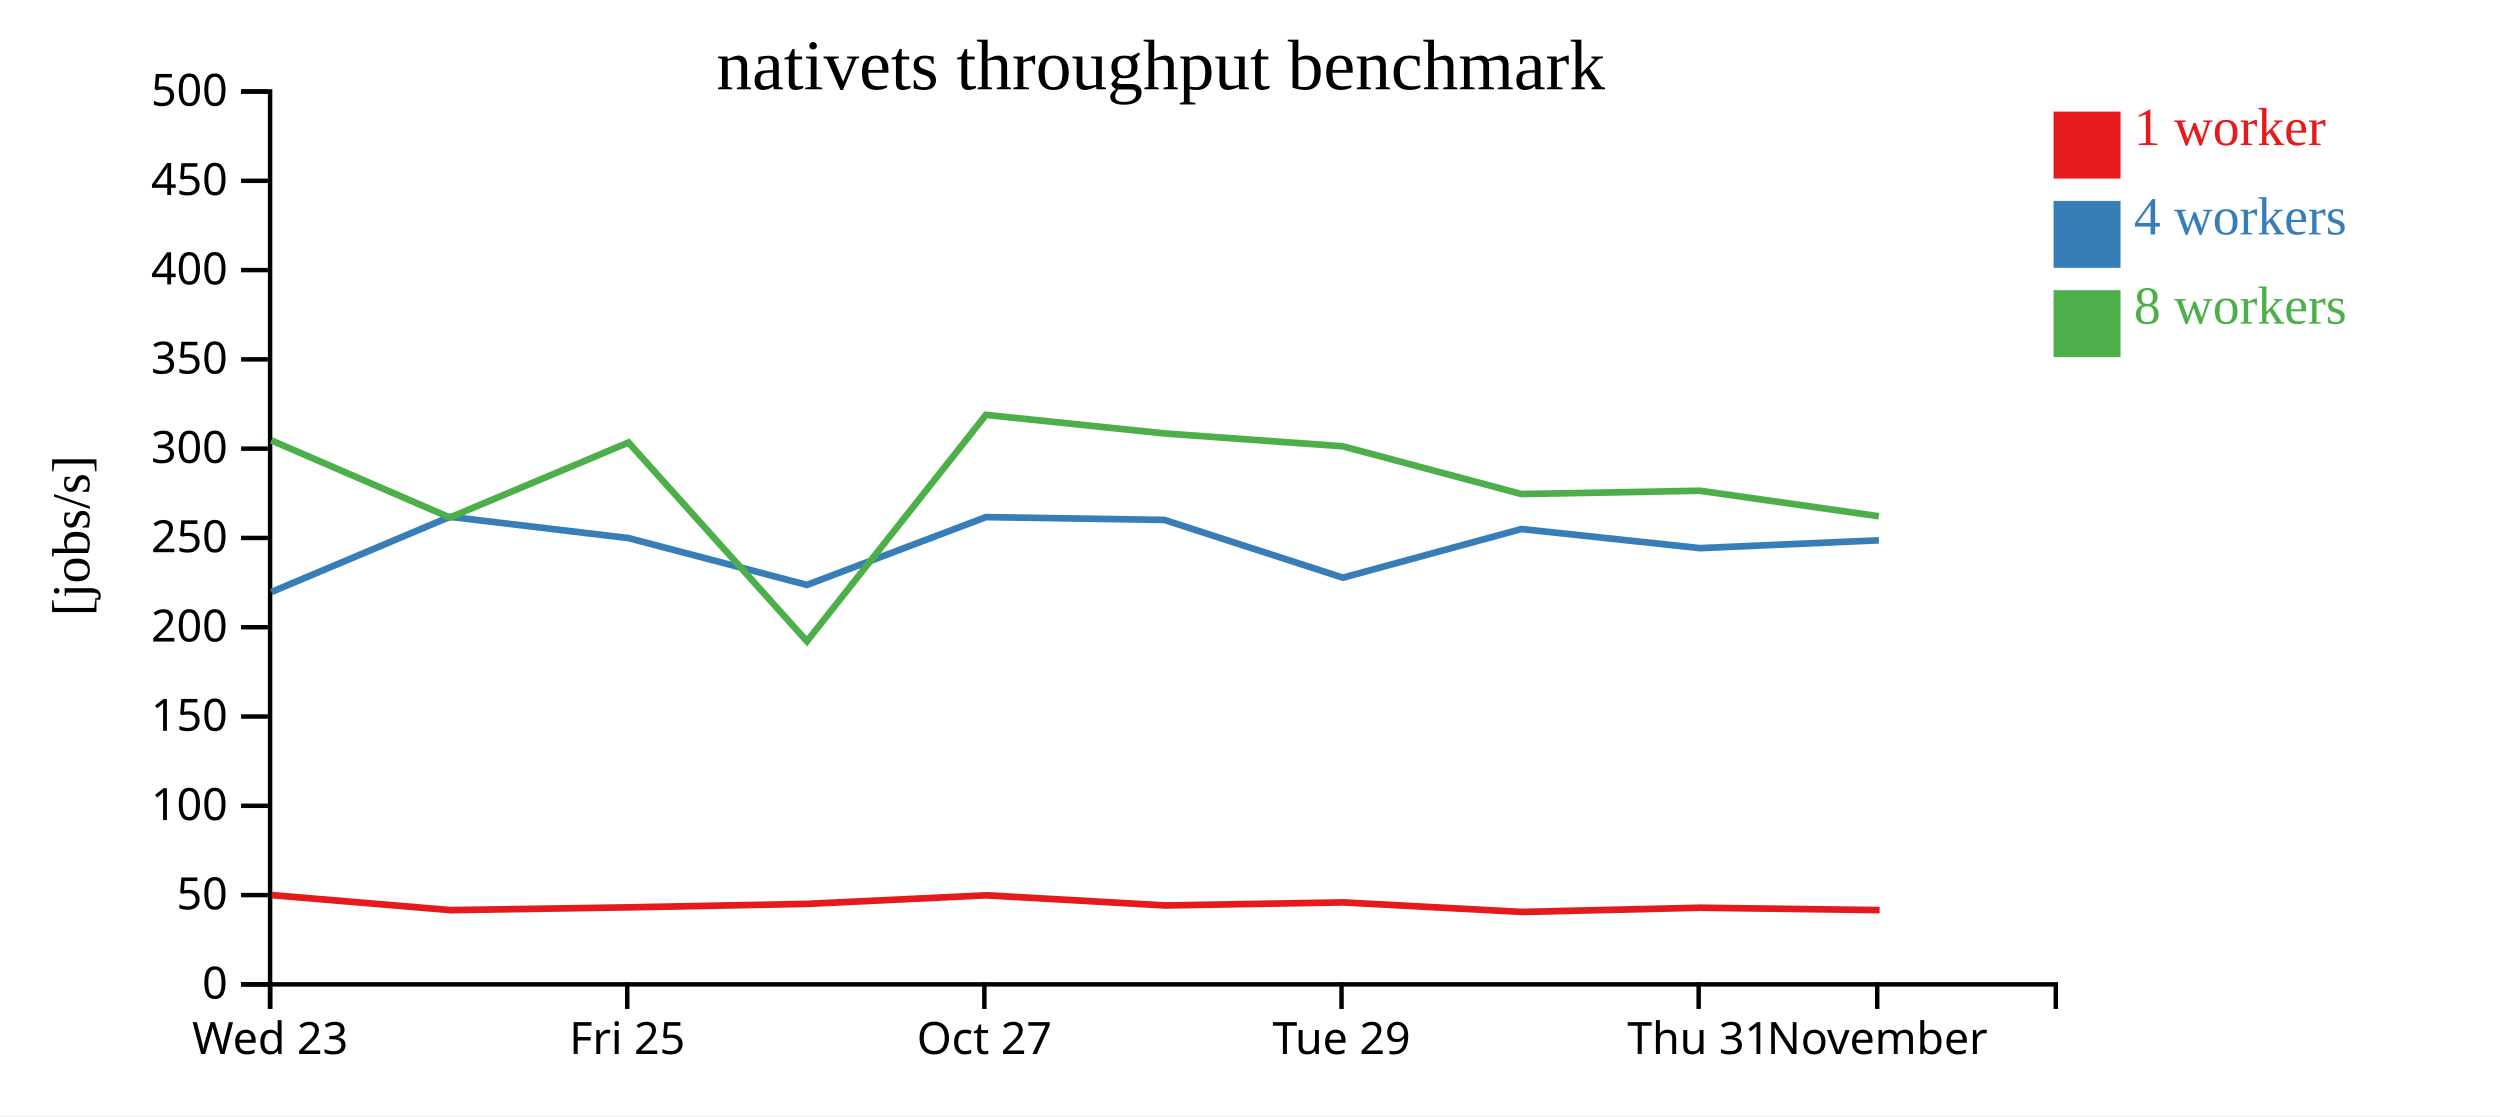
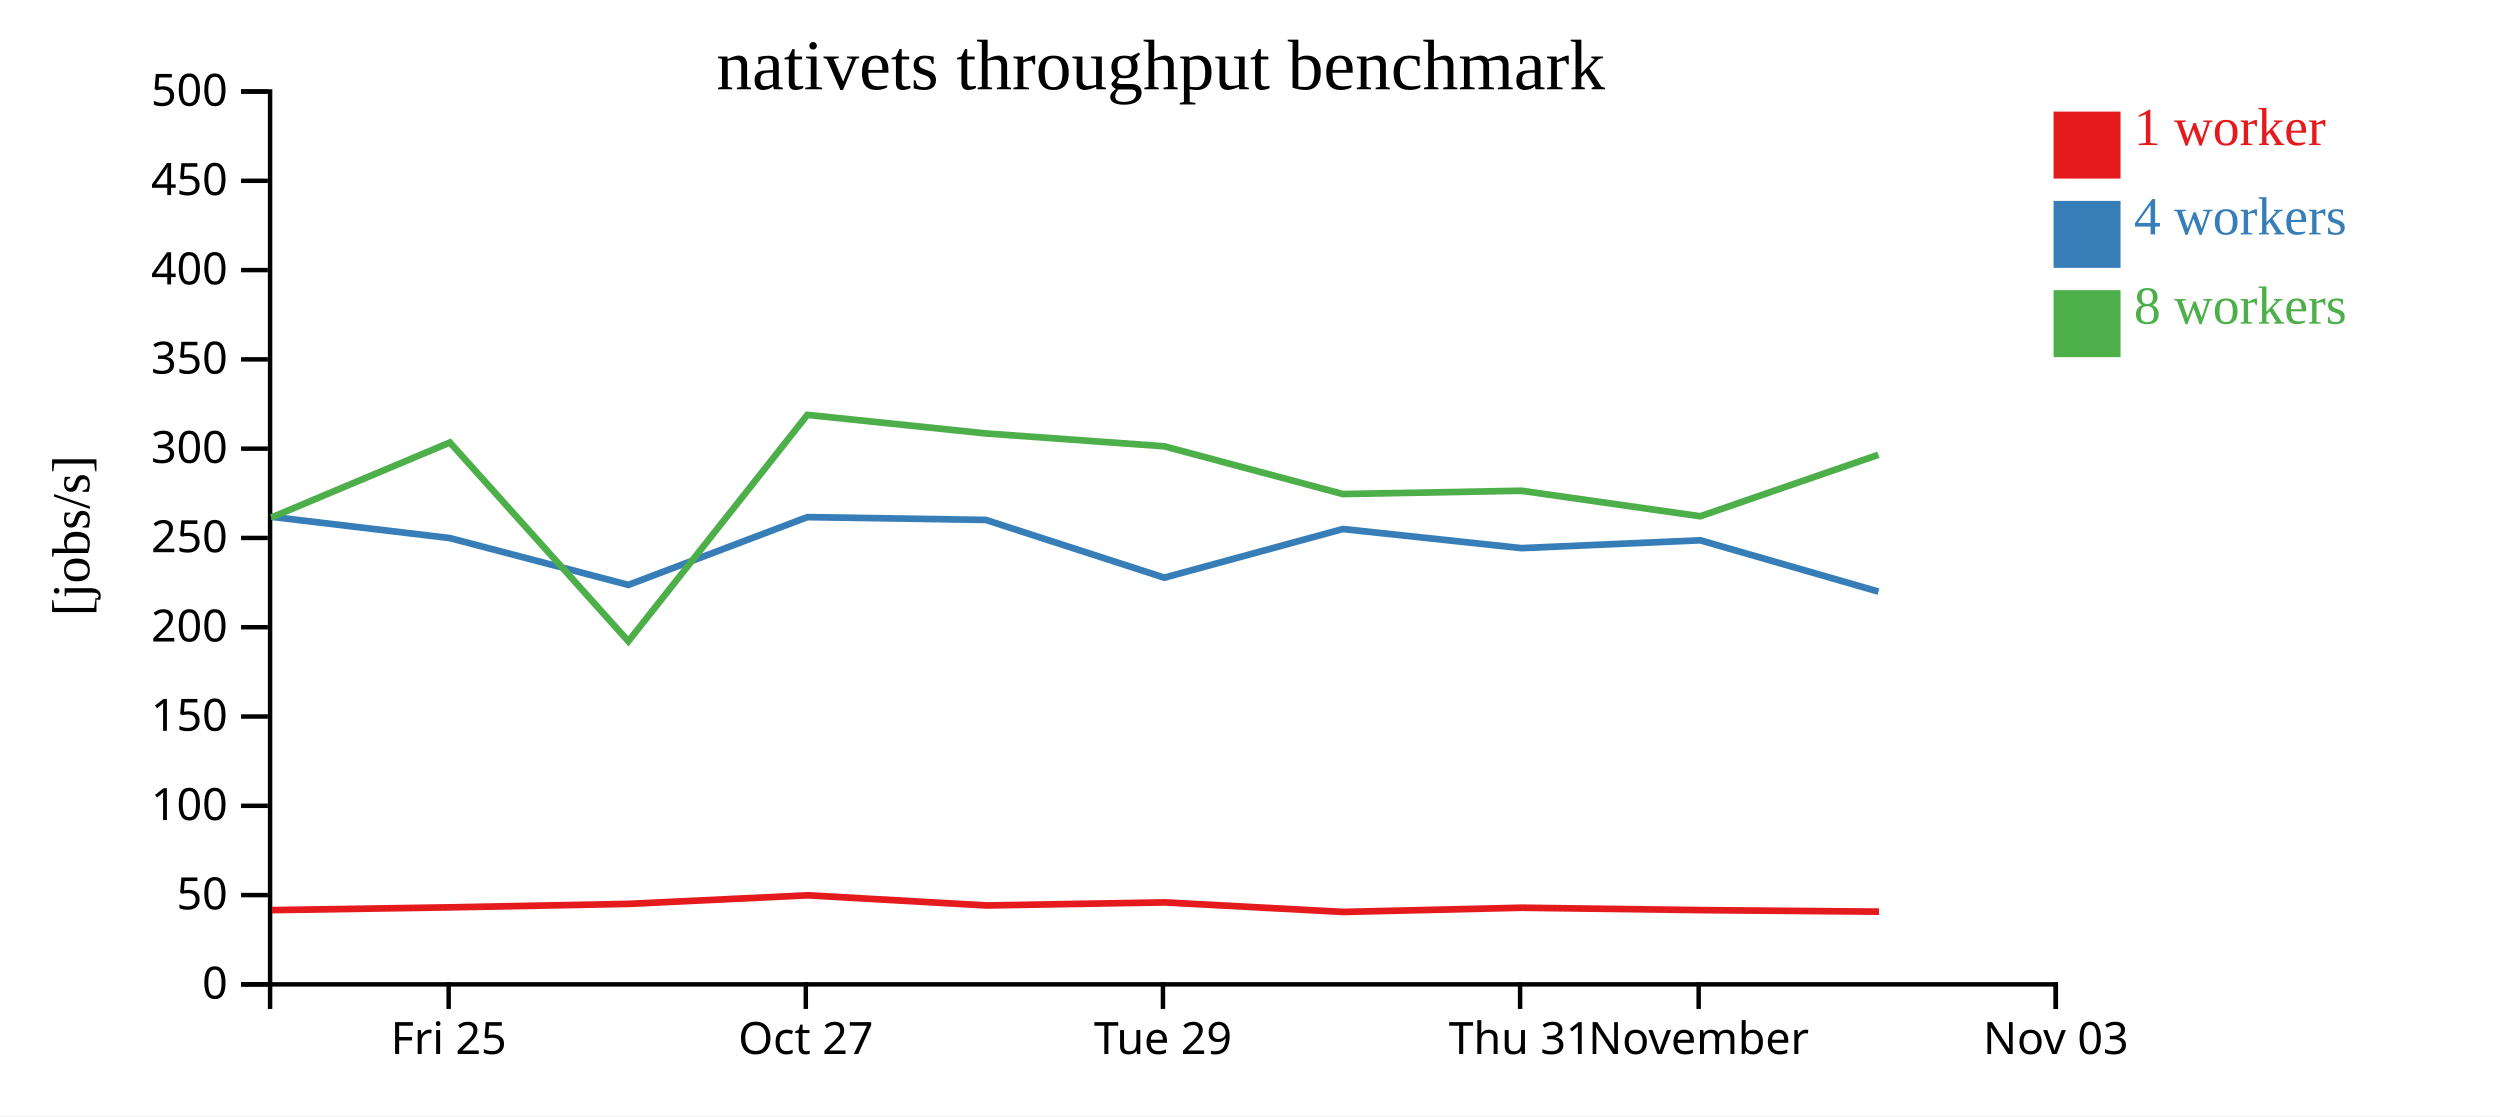
<svg xmlns="http://www.w3.org/2000/svg" width="560" height="250">
  <rect width="100%" height="100%" fill="white" />
  <g transform="translate(60,20)">
    <g transform="translate(0,200)" fill="none" font-size="10" font-family="sans-serif" text-anchor="middle">
      <path class="domain" stroke="currentColor" d="M0.5,6V0.5H400.5V6" />
-       <g class="tick" opacity="1" transform="translate(0.5,0)">
-         <line stroke="currentColor" y2="6" />
-         <text fill="currentColor" y="9" dy="0.71em">Wed 23</text>
-       </g>
-       <g class="tick" opacity="1" transform="translate(80.5,0)">
+       <g class="tick" opacity="1" transform="translate(40.5,0)">
        <line stroke="currentColor" y2="6" />
        <text fill="currentColor" y="9" dy="0.71em">Fri 25</text>
      </g>
-       <g class="tick" opacity="1" transform="translate(160.5,0)">
+       <g class="tick" opacity="1" transform="translate(120.5,0)">
        <line stroke="currentColor" y2="6" />
        <text fill="currentColor" y="9" dy="0.71em">Oct 27</text>
      </g>
-       <g class="tick" opacity="1" transform="translate(240.5,0)">
+       <g class="tick" opacity="1" transform="translate(200.5,0)">
        <line stroke="currentColor" y2="6" />
        <text fill="currentColor" y="9" dy="0.71em">Tue 29</text>
      </g>
-       <g class="tick" opacity="1" transform="translate(320.5,0)">
+       <g class="tick" opacity="1" transform="translate(280.5,0)">
        <line stroke="currentColor" y2="6" />
        <text fill="currentColor" y="9" dy="0.71em">Thu 31</text>
      </g>
-       <g class="tick" opacity="1" transform="translate(360.5,0)">
+       <g class="tick" opacity="1" transform="translate(320.5,0)">
        <line stroke="currentColor" y2="6" />
        <text fill="currentColor" y="9" dy="0.71em">November</text>
+       </g>
+       <g class="tick" opacity="1" transform="translate(400.5,0)">
+         <line stroke="currentColor" y2="6" />
+         <text fill="currentColor" y="9" dy="0.71em">Nov 03</text>
      </g>
    </g>
    <g fill="none" font-size="10" font-family="sans-serif" text-anchor="end">
      <path class="domain" stroke="currentColor" d="M-6,200.5H0.5V0.5H-6" />
      <g class="tick" opacity="1" transform="translate(0,200.5)">
        <line stroke="currentColor" x2="-6" />
        <text fill="currentColor" x="-9" dy="0.32em">0</text>
      </g>
      <g class="tick" opacity="1" transform="translate(0,180.5)">
        <line stroke="currentColor" x2="-6" />
        <text fill="currentColor" x="-9" dy="0.32em">50</text>
      </g>
      <g class="tick" opacity="1" transform="translate(0,160.5)">
        <line stroke="currentColor" x2="-6" />
        <text fill="currentColor" x="-9" dy="0.32em">100</text>
      </g>
      <g class="tick" opacity="1" transform="translate(0,140.5)">
        <line stroke="currentColor" x2="-6" />
        <text fill="currentColor" x="-9" dy="0.32em">150</text>
      </g>
      <g class="tick" opacity="1" transform="translate(0,120.5)">
        <line stroke="currentColor" x2="-6" />
        <text fill="currentColor" x="-9" dy="0.32em">200</text>
      </g>
      <g class="tick" opacity="1" transform="translate(0,100.5)">
        <line stroke="currentColor" x2="-6" />
        <text fill="currentColor" x="-9" dy="0.32em">250</text>
      </g>
      <g class="tick" opacity="1" transform="translate(0,80.5)">
        <line stroke="currentColor" x2="-6" />
        <text fill="currentColor" x="-9" dy="0.32em">300</text>
      </g>
      <g class="tick" opacity="1" transform="translate(0,60.5)">
        <line stroke="currentColor" x2="-6" />
        <text fill="currentColor" x="-9" dy="0.32em">350</text>
      </g>
      <g class="tick" opacity="1" transform="translate(0,40.5)">
        <line stroke="currentColor" x2="-6" />
        <text fill="currentColor" x="-9" dy="0.32em">400</text>
      </g>
      <g class="tick" opacity="1" transform="translate(0,20.5)">
        <line stroke="currentColor" x2="-6" />
        <text fill="currentColor" x="-9" dy="0.32em">450</text>
      </g>
      <g class="tick" opacity="1" transform="translate(0,0.5)">
        <line stroke="currentColor" x2="-6" />
        <text fill="currentColor" x="-9" dy="0.32em">500</text>
      </g>
    </g>
    <text text-anchor="middle" style="font-size: 12px" transform="rotate(-90)" y="-40" x="-100">[jobs/s]</text>
    <text text-anchor="middle" style="font-size: 16px" y="0" x="200">nativets throughput benchmark</text>
-     <path class="line" fill="none" stroke="#e41a1c" stroke-width="1.5" d="M0.884,180.506L40.919,183.867L80.921,183.246L120.875,182.469L160.958,180.548L200.957,182.819L240.915,182.138L280.936,184.275L320.909,183.33L361.033,183.866" />
-     <path class="line" fill="none" stroke="#377eb8" stroke-width="1.5" d="M0.776,112.616L40.77,95.765L80.785,100.535L120.757,111.022L160.844,95.833L200.826,96.467L240.798,109.4L280.787,98.503L320.796,102.783L360.868,101.027" />
-     <path class="line" fill="none" stroke="#4daf4a" stroke-width="1.5" d="M0.766,78.641L40.765,95.928L80.779,79.118L120.75,123.642L160.839,72.935L200.811,77.093L240.792,79.97L280.786,90.666L320.787,89.928L360.861,95.643" />
+     <path class="line" fill="none" stroke="#e41a1c" stroke-width="1.5" d="M0.919,183.867L40.921,183.246L80.875,182.469L120.958,180.548L160.957,182.819L200.915,182.138L240.936,184.275L280.909,183.33L321.033,183.866L360.894,184.211" />
+     <path class="line" fill="none" stroke="#377eb8" stroke-width="1.5" d="M0.77,95.765L40.785,100.535L80.757,111.022L120.844,95.833L160.826,96.467L200.798,109.4L240.787,98.503L280.796,102.783L320.868,101.027L360.773,112.521" />
+     <path class="line" fill="none" stroke="#4daf4a" stroke-width="1.5" d="M0.765,95.928L40.779,79.118L80.75,123.642L120.839,72.935L160.811,77.093L200.792,79.97L240.786,90.666L280.787,89.928L320.861,95.643L360.765,81.867" />
    <rect class="dot" x="400" y="5" width="15" height="15" style="fill: #e41a1c;" />
    <rect class="dot" x="400" y="25" width="15" height="15" style="fill: #377eb8;" />
    <rect class="dot" x="400" y="45" width="15" height="15" style="fill: #4daf4a;" />
    <text class="label" x="418" y="12.5" style="fill: #e41a1c; alignment-baseline: middle;" text-anchor="left">1 worker</text>
    <text class="label" x="418" y="32.5" style="fill: #377eb8; alignment-baseline: middle;" text-anchor="left">4 workers</text>
    <text class="label" x="418" y="52.5" style="fill: #4daf4a; alignment-baseline: middle;" text-anchor="left">8 workers</text>
  </g>
</svg>
